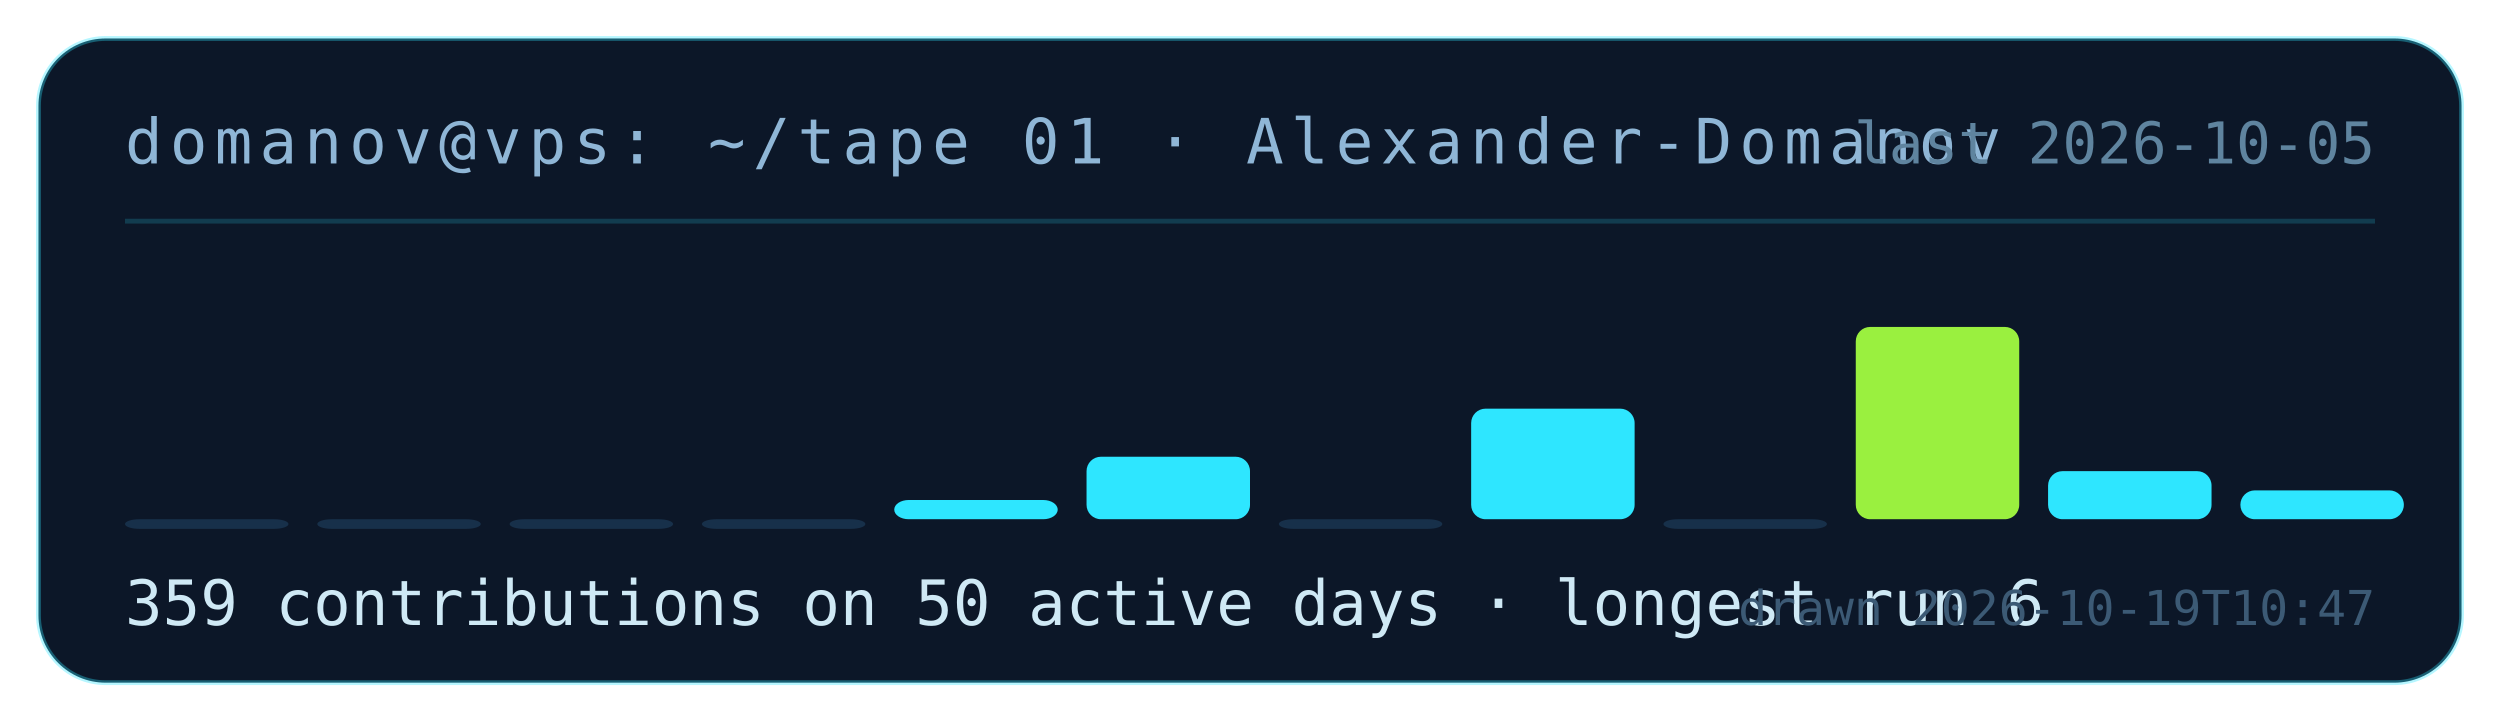
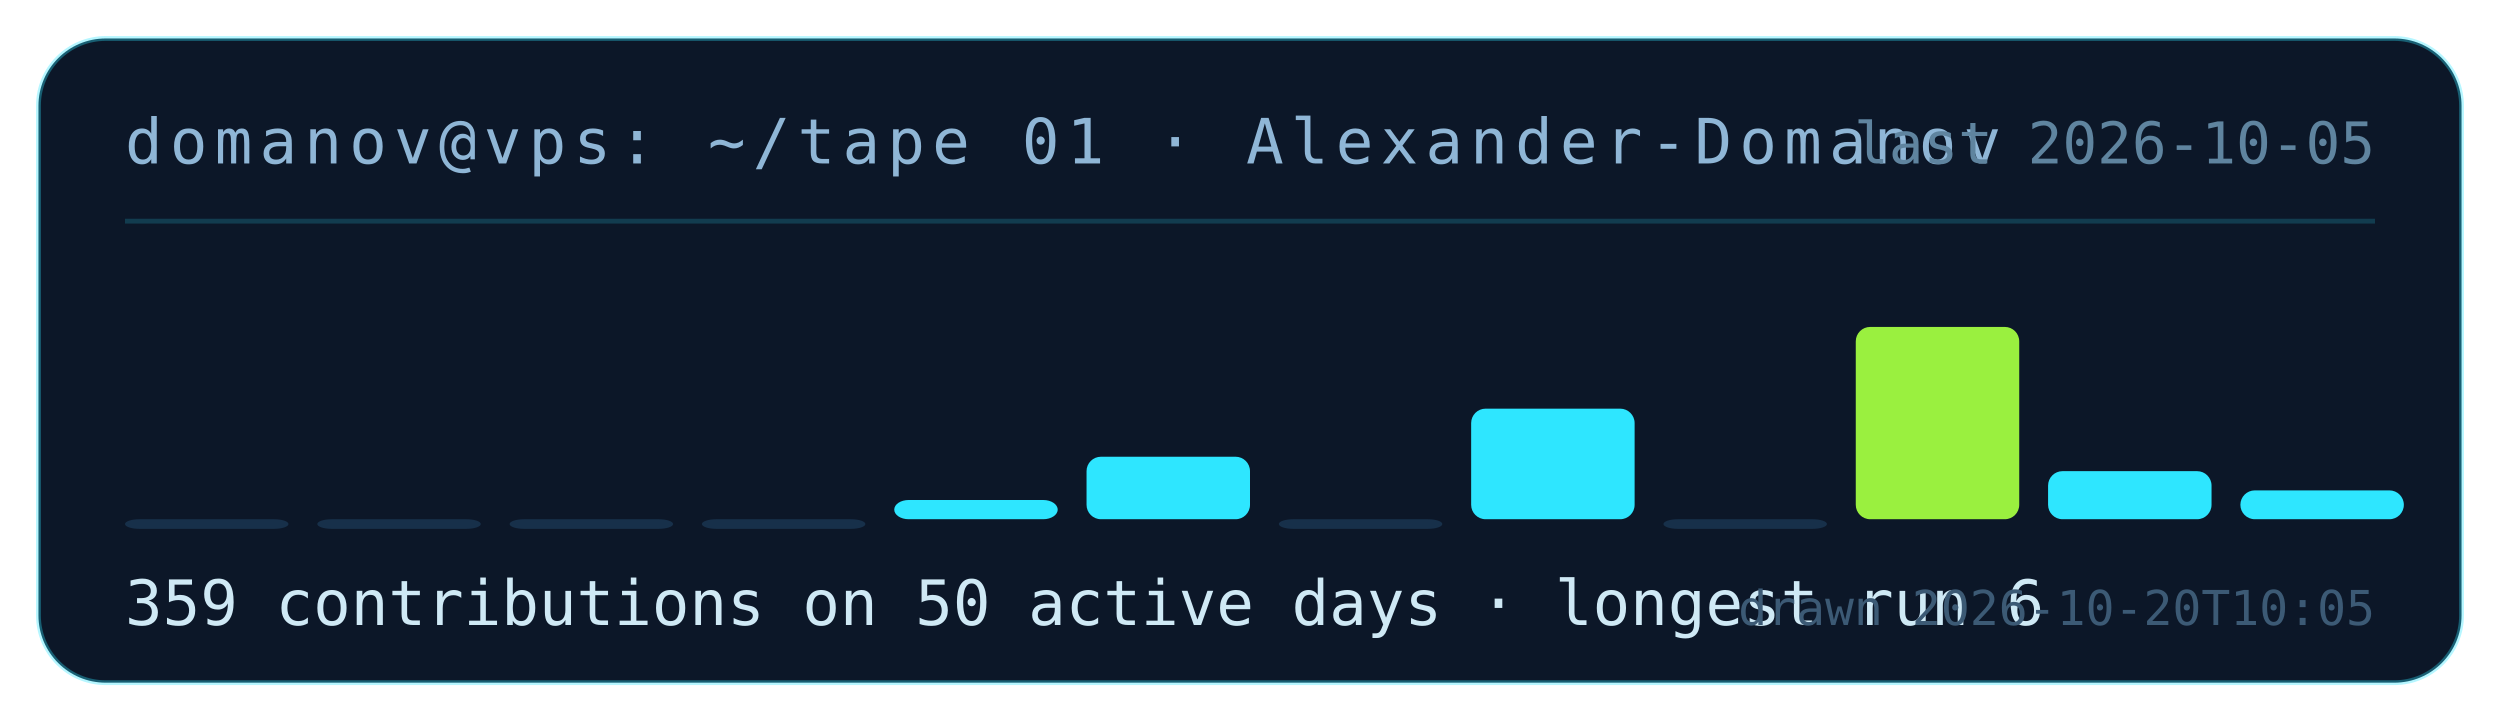
<svg xmlns="http://www.w3.org/2000/svg" width="520" height="150" viewBox="0 0 520 150" role="img" aria-label="contribution tape for Alexander-Domanov: 359 contributions on 50 active days">
  <rect x="8" y="8" width="504" height="134" rx="14" fill="#0c1728" stroke="rgba(46,230,255,.35)" />
  <text x="26" y="34" fill="#8fb6d6" font-family="ui-monospace,monospace" font-size="13" letter-spacing="1.5">domanov@vps: ~/tape 01 · Alexander-Domanov</text>
  <line x1="26" y1="46" x2="494" y2="46" stroke="rgba(46,230,255,.18)" />
  <rect x="26" y="108" width="34" height="2" rx="3" fill="#17304a" />
  <rect x="66" y="108" width="34" height="2" rx="3" fill="#17304a" />
  <rect x="106" y="108" width="34" height="2" rx="3" fill="#17304a" />
  <rect x="146" y="108" width="34" height="2" rx="3" fill="#17304a" />
  <rect x="186" y="104" width="34" height="4" rx="3" fill="#2ee6ff" />
  <rect x="226" y="95" width="34" height="13" rx="3" fill="#2ee6ff" />
  <rect x="266" y="108" width="34" height="2" rx="3" fill="#17304a" />
  <rect x="306" y="85" width="34" height="23" rx="3" fill="#2ee6ff" />
  <rect x="346" y="108" width="34" height="2" rx="3" fill="#17304a" />
  <rect x="386" y="68" width="34" height="40" rx="3" fill="#9af03f" />
  <rect x="426" y="98" width="34" height="10" rx="3" fill="#2ee6ff" />
  <rect x="466" y="102" width="34" height="6" rx="3" fill="#2ee6ff" />
  <text x="26" y="130" fill="#cfe9f5" font-family="ui-monospace,monospace" font-size="13">359 contributions on 50 active days · longest run 6</text>
  <text x="494" y="34" fill="#5f849f" font-family="ui-monospace,monospace" font-size="12" text-anchor="end">last 2026-10-05</text>
-   <text x="494" y="130" fill="#3c5a75" font-family="ui-monospace,monospace" font-size="10" text-anchor="end">drawn 2026-10-19T10:47</text>
+   <text x="494" y="130" fill="#3c5a75" font-family="ui-monospace,monospace" font-size="10" text-anchor="end">drawn 2026-10-20T10:05</text>
</svg>
